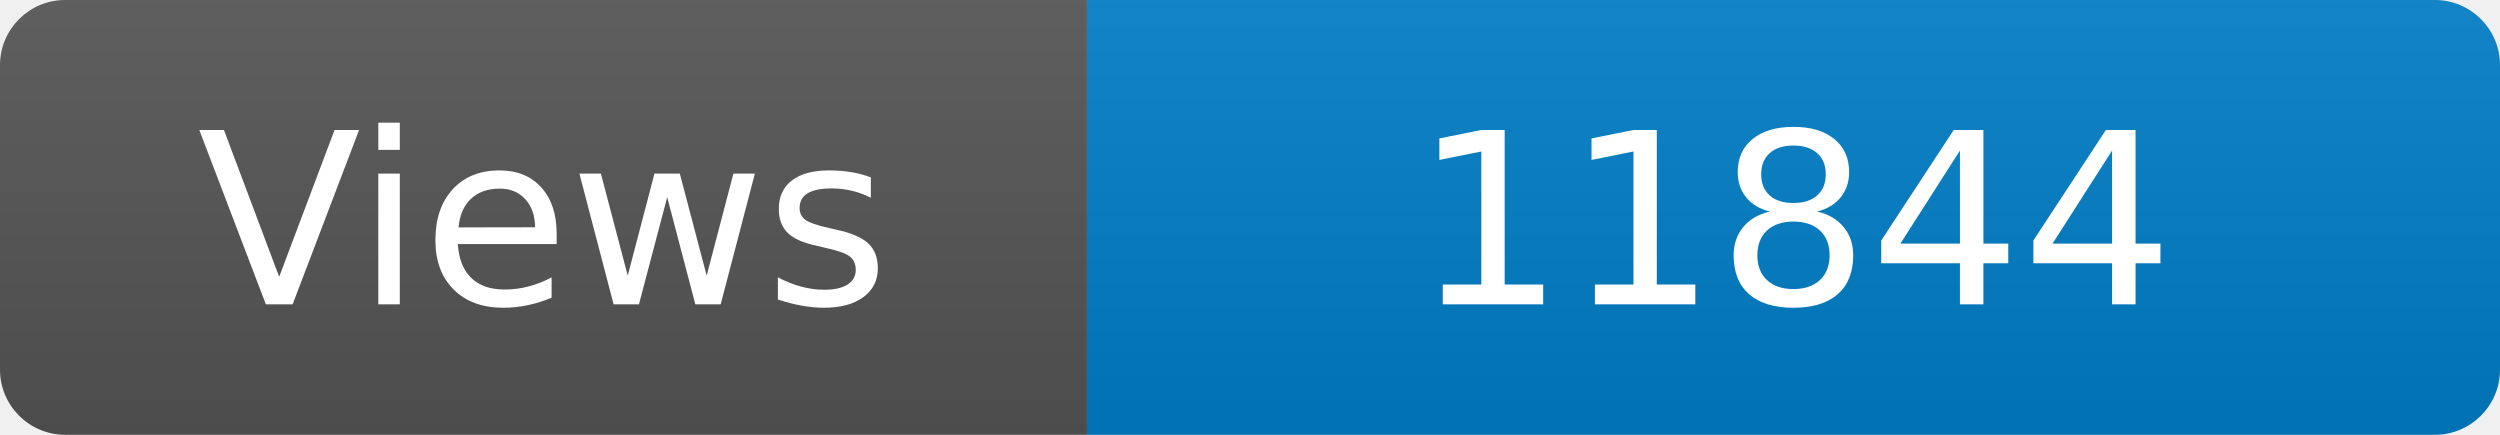
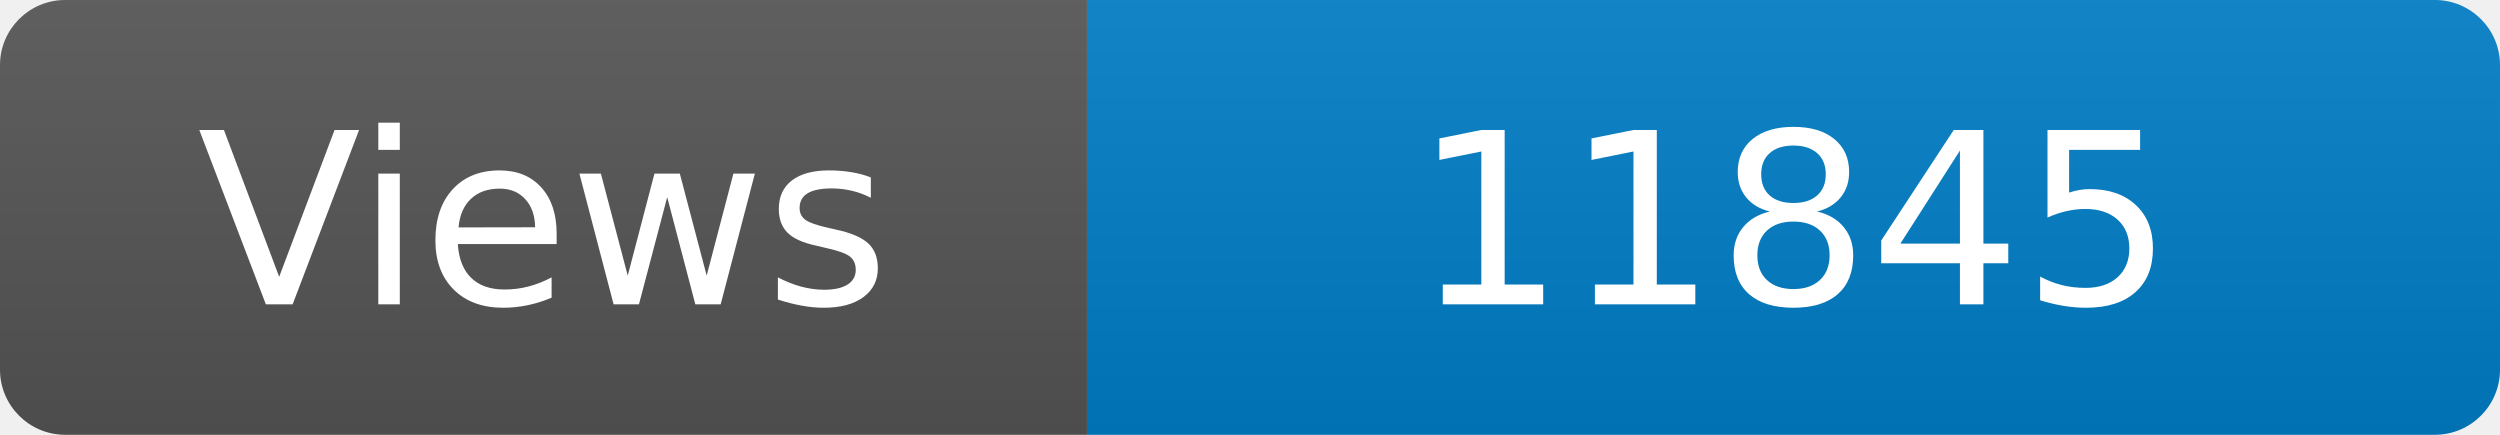
<svg xmlns="http://www.w3.org/2000/svg" width="115" height="20" role="img" aria-label="Maintained?: yes">
  <linearGradient id="s" x2="0" y2="100%">
    <stop offset="0" stop-color="#bbb" stop-opacity=".1" />
    <stop offset="1" stop-opacity=".1" />
  </linearGradient>
  <clipPath id="r">
    <rect width="115" height="20" rx="3" fill="#fff" />
  </clipPath>
  <g clip-path="url(#r)">
    <rect width="50" height="20" fill="#555" />
    <rect x="50" width="160" height="20" fill="#007ec6" />
    <rect width="115" height="20" fill="url(#s)" />
  </g>
  <g fill="#fff" text-anchor="middle" font-family="Verdana,Geneva,DejaVu Sans,sans-serif" font-size="110">
    <text x="250" y="140" transform="scale(.1)" fill="#fff">Views</text>
-     <text x="825" y="140" transform="scale(.1)" fill="#fff">11844</text>
+     <text x="825" y="140" transform="scale(.1)" fill="#fff">11845</text>
  </g>
</svg>
